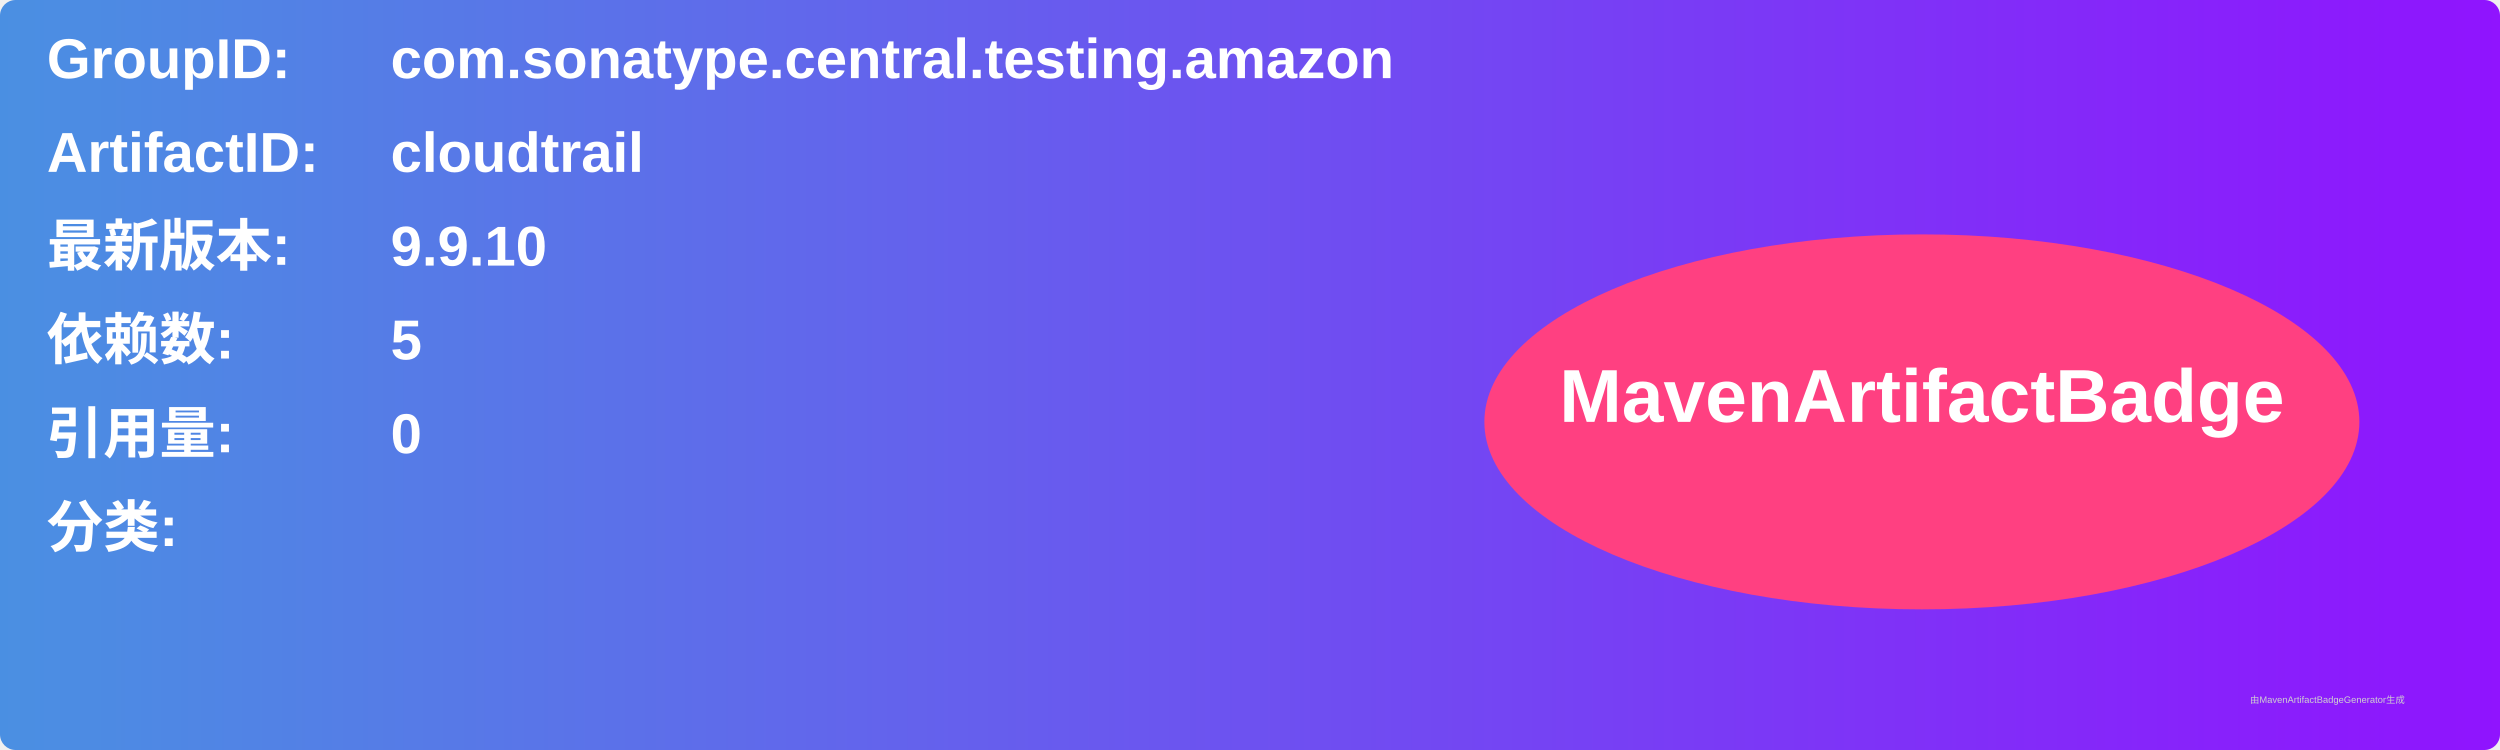
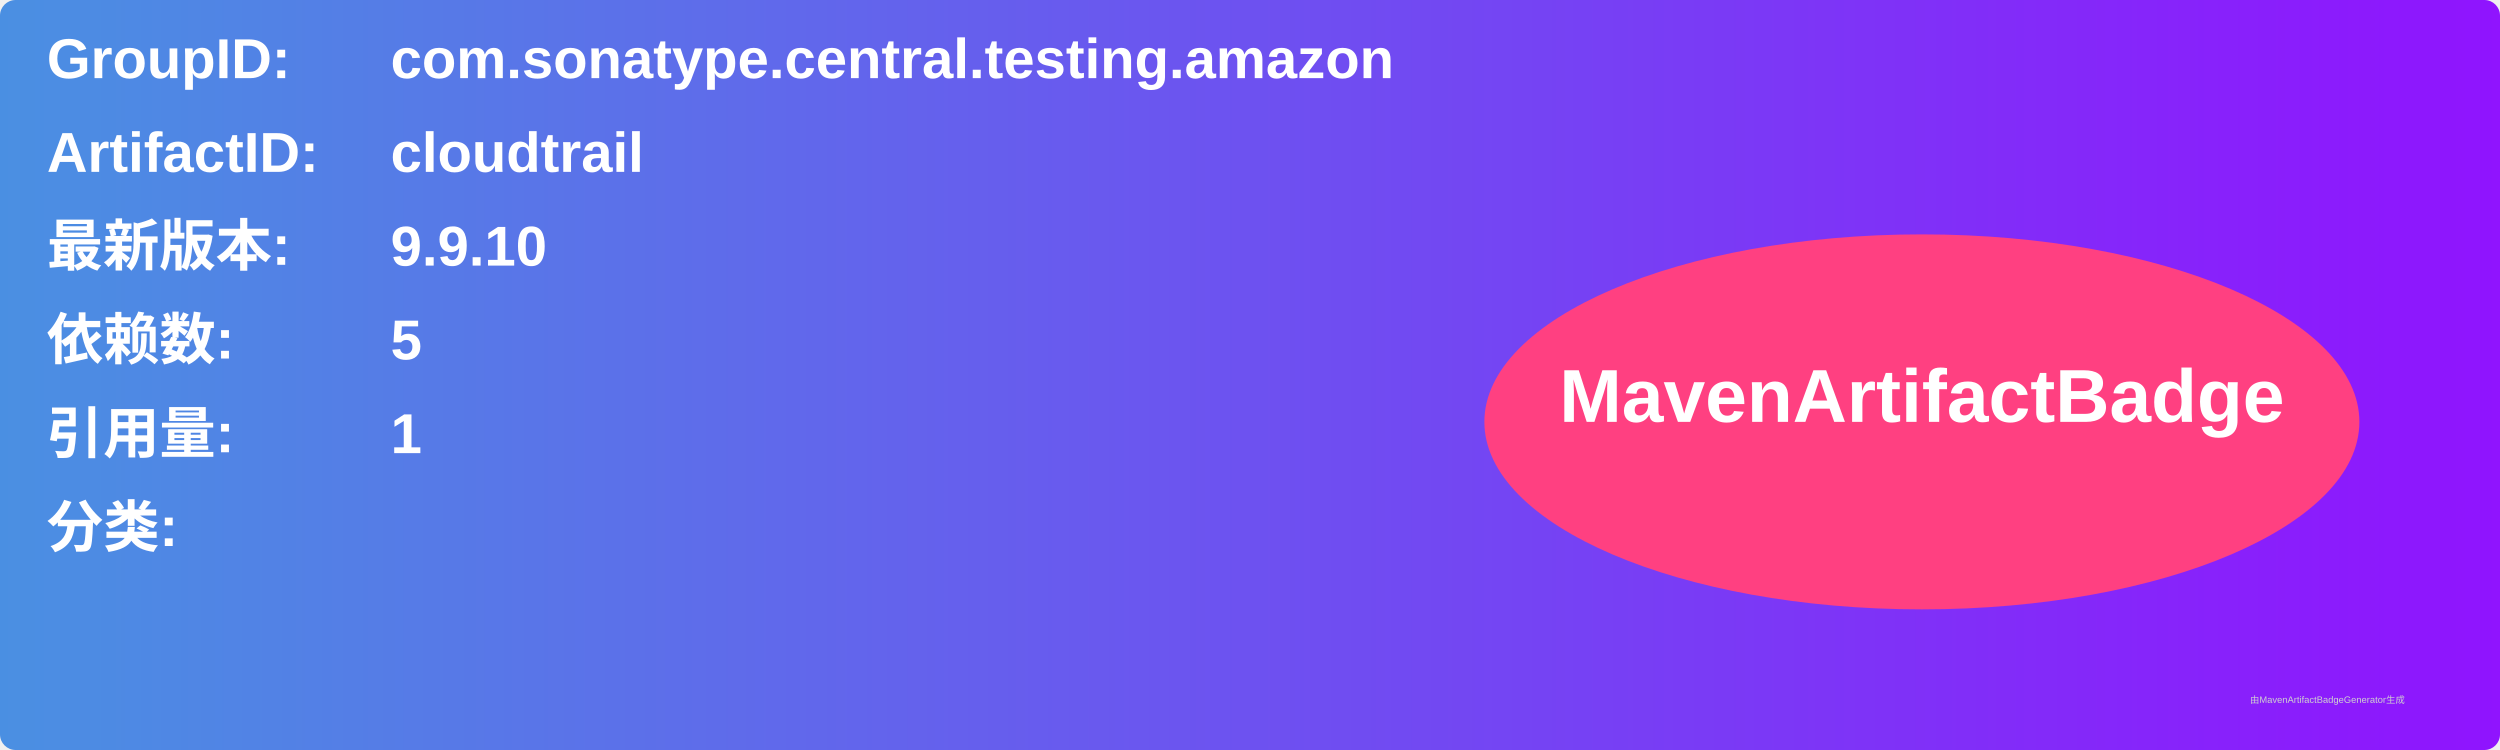
<svg xmlns="http://www.w3.org/2000/svg" width="800" height="240" viewBox="0 0 800 240">
  <linearGradient id="grad" x1="0%" y1="0%" x2="100%" y2="0%">
    <stop offset="0%" stop-color="#4a90e2" />
    <stop offset="100%" stop-color="#9013fe" />
  </linearGradient>
  <rect width="100%" height="100%" rx="5" ry="5" fill="url(#grad)" />
  <g transform="translate(15, 15)">
    <text x="0" y="10" font-family="Arial" font-size="18" fill="white" font-weight="bold" width="260">GroupID:</text>
    <text x="110" y="10" font-family="Arial" font-size="18" fill="white" font-weight="bold" width="460">com.sonatype.central.testing.amazon</text>
    <text x="0" y="40" font-family="Arial" font-size="18" fill="white" font-weight="bold" width="260">ArtifactID:</text>
    <text x="110" y="40" font-family="Arial" font-size="18" fill="white" font-weight="bold" width="460">cloudtrail</text>
    <text x="0" y="70" font-family="Arial" font-size="18" fill="white" font-weight="bold">最新版本:</text>
    <text x="110" y="70" font-family="Arial" font-size="18" fill="white" font-weight="bold">
      <tspan font-weight="bold">9.9.10</tspan>
    </text>
    <text x="0" y="100" font-family="Arial" font-size="18" fill="white" font-weight="bold">依赖数: </text>
    <text x="110" y="100" font-family="Arial" font-size="18" fill="white">
      <tspan font-weight="bold">5</tspan>
    </text>
    <text x="0" y="130" font-family="Arial" font-size="18" fill="white" font-weight="bold">引用量: </text>
    <text x="110" y="130" font-family="Arial" font-size="18" fill="white">
-       <tspan font-weight="bold">0</tspan>
+       <tspan font-weight="bold">1</tspan>
    </text>
    <text x="0" y="160" font-family="Arial" font-size="18" fill="white" font-weight="bold">分类:</text>
    <text x="10" y="190" font-family="Arial" font-size="10" fill="white">
      <tspan font-weight="bold" />
    </text>
    <ellipse cx="600" cy="120" rx="140" ry="60" fill="#ff4081" />
    <text x="600" y="120" text-anchor="middle" font-family="Arial" font-size="24" fill="white" font-weight="bold">MavenArtifactBadge</text>
  </g>
  <text x="720" y="225" font-family="Arial" font-size="3" fill="#d0d0d0">由MavenArtifactBadgeGenerator生成</text>
</svg>
